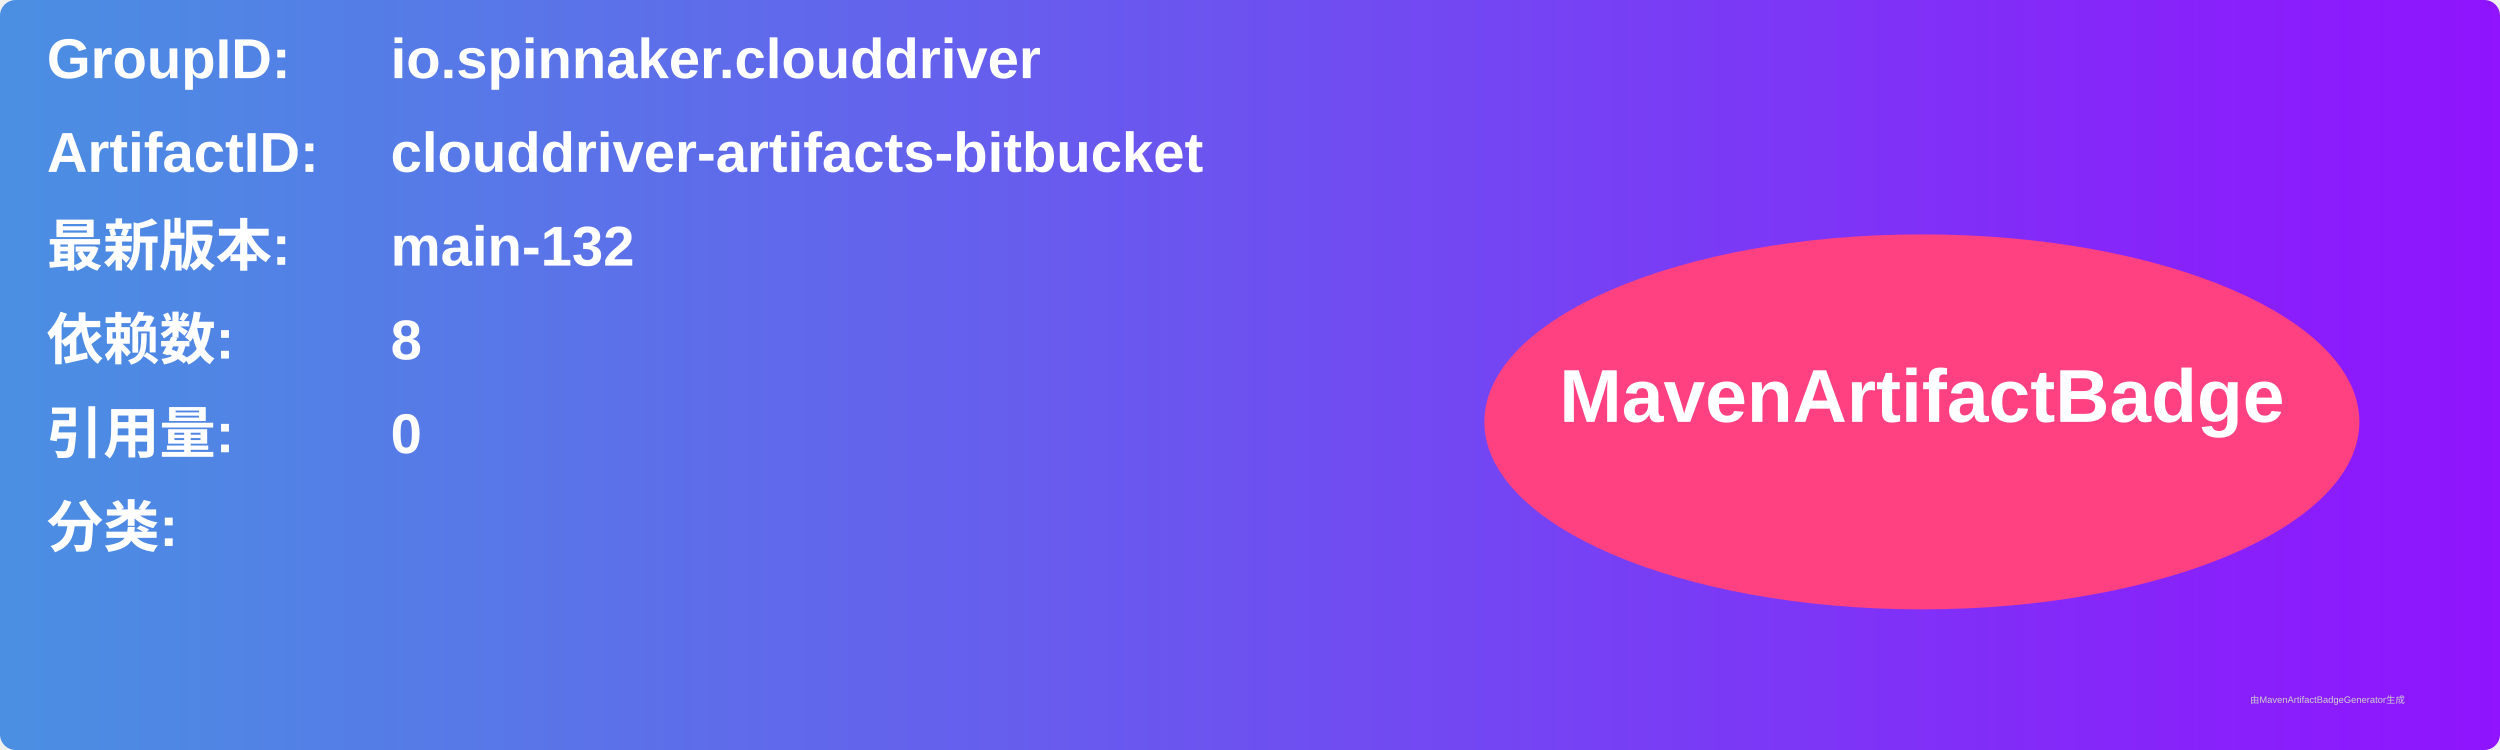
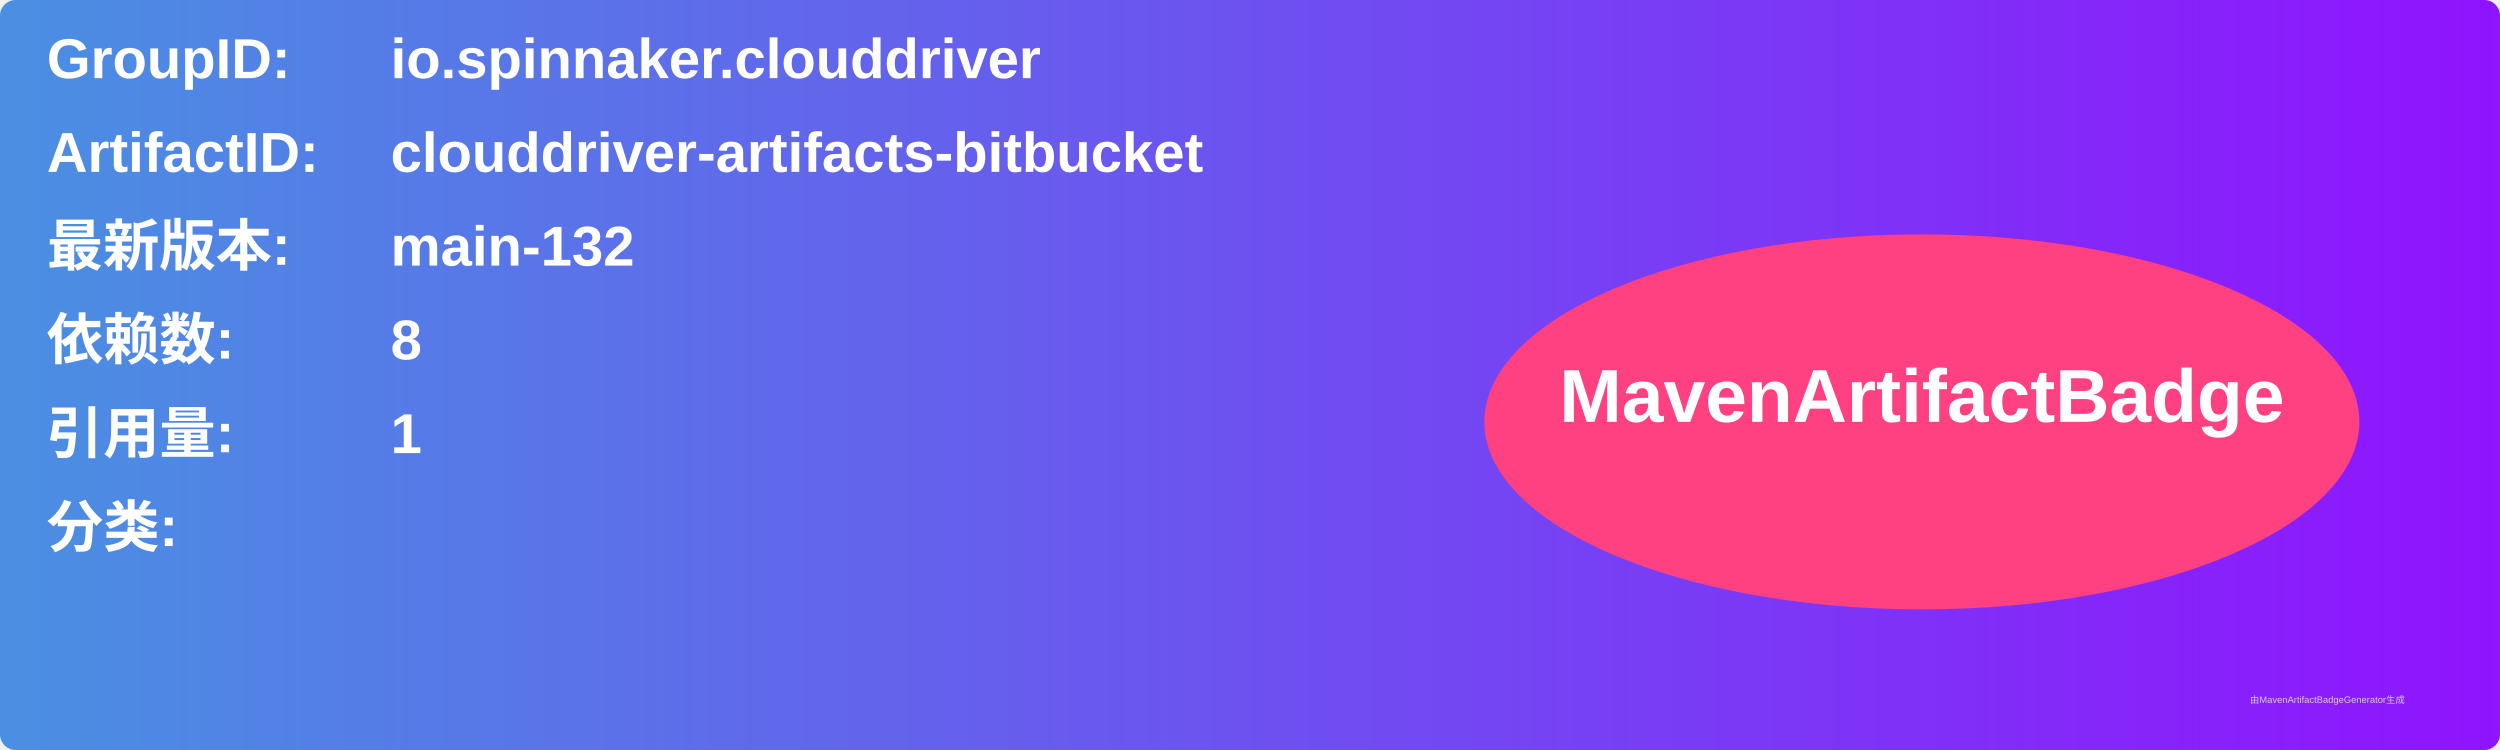
<svg xmlns="http://www.w3.org/2000/svg" width="800" height="240" viewBox="0 0 800 240">
  <linearGradient id="grad" x1="0%" y1="0%" x2="100%" y2="0%">
    <stop offset="0%" stop-color="#4a90e2" />
    <stop offset="100%" stop-color="#9013fe" />
  </linearGradient>
  <rect width="100%" height="100%" rx="5" ry="5" fill="url(#grad)" />
  <g transform="translate(15, 15)">
    <text x="0" y="10" font-family="Arial" font-size="18" fill="white" font-weight="bold" width="260">GroupID:</text>
    <text x="110" y="10" font-family="Arial" font-size="18" fill="white" font-weight="bold" width="460">io.spinnaker.clouddriver</text>
    <text x="0" y="40" font-family="Arial" font-size="18" fill="white" font-weight="bold" width="260">ArtifactID:</text>
    <text x="110" y="40" font-family="Arial" font-size="18" fill="white" font-weight="bold" width="460">clouddriver-artifacts-bitbucket</text>
    <text x="0" y="70" font-family="Arial" font-size="18" fill="white" font-weight="bold">最新版本:</text>
    <text x="110" y="70" font-family="Arial" font-size="18" fill="white" font-weight="bold">
      <tspan font-weight="bold">main-132</tspan>
    </text>
    <text x="0" y="100" font-family="Arial" font-size="18" fill="white" font-weight="bold">依赖数: </text>
    <text x="110" y="100" font-family="Arial" font-size="18" fill="white">
      <tspan font-weight="bold">8</tspan>
    </text>
    <text x="0" y="130" font-family="Arial" font-size="18" fill="white" font-weight="bold">引用量: </text>
    <text x="110" y="130" font-family="Arial" font-size="18" fill="white">
-       <tspan font-weight="bold">0</tspan>
+       <tspan font-weight="bold">1</tspan>
    </text>
    <text x="0" y="160" font-family="Arial" font-size="18" fill="white" font-weight="bold">分类:</text>
    <text x="10" y="190" font-family="Arial" font-size="10" fill="white">
      <tspan font-weight="bold" />
    </text>
    <ellipse cx="600" cy="120" rx="140" ry="60" fill="#ff4081" />
    <text x="600" y="120" text-anchor="middle" font-family="Arial" font-size="24" fill="white" font-weight="bold">MavenArtifactBadge</text>
  </g>
  <text x="720" y="225" font-family="Arial" font-size="3" fill="#d0d0d0">由MavenArtifactBadgeGenerator生成</text>
</svg>
